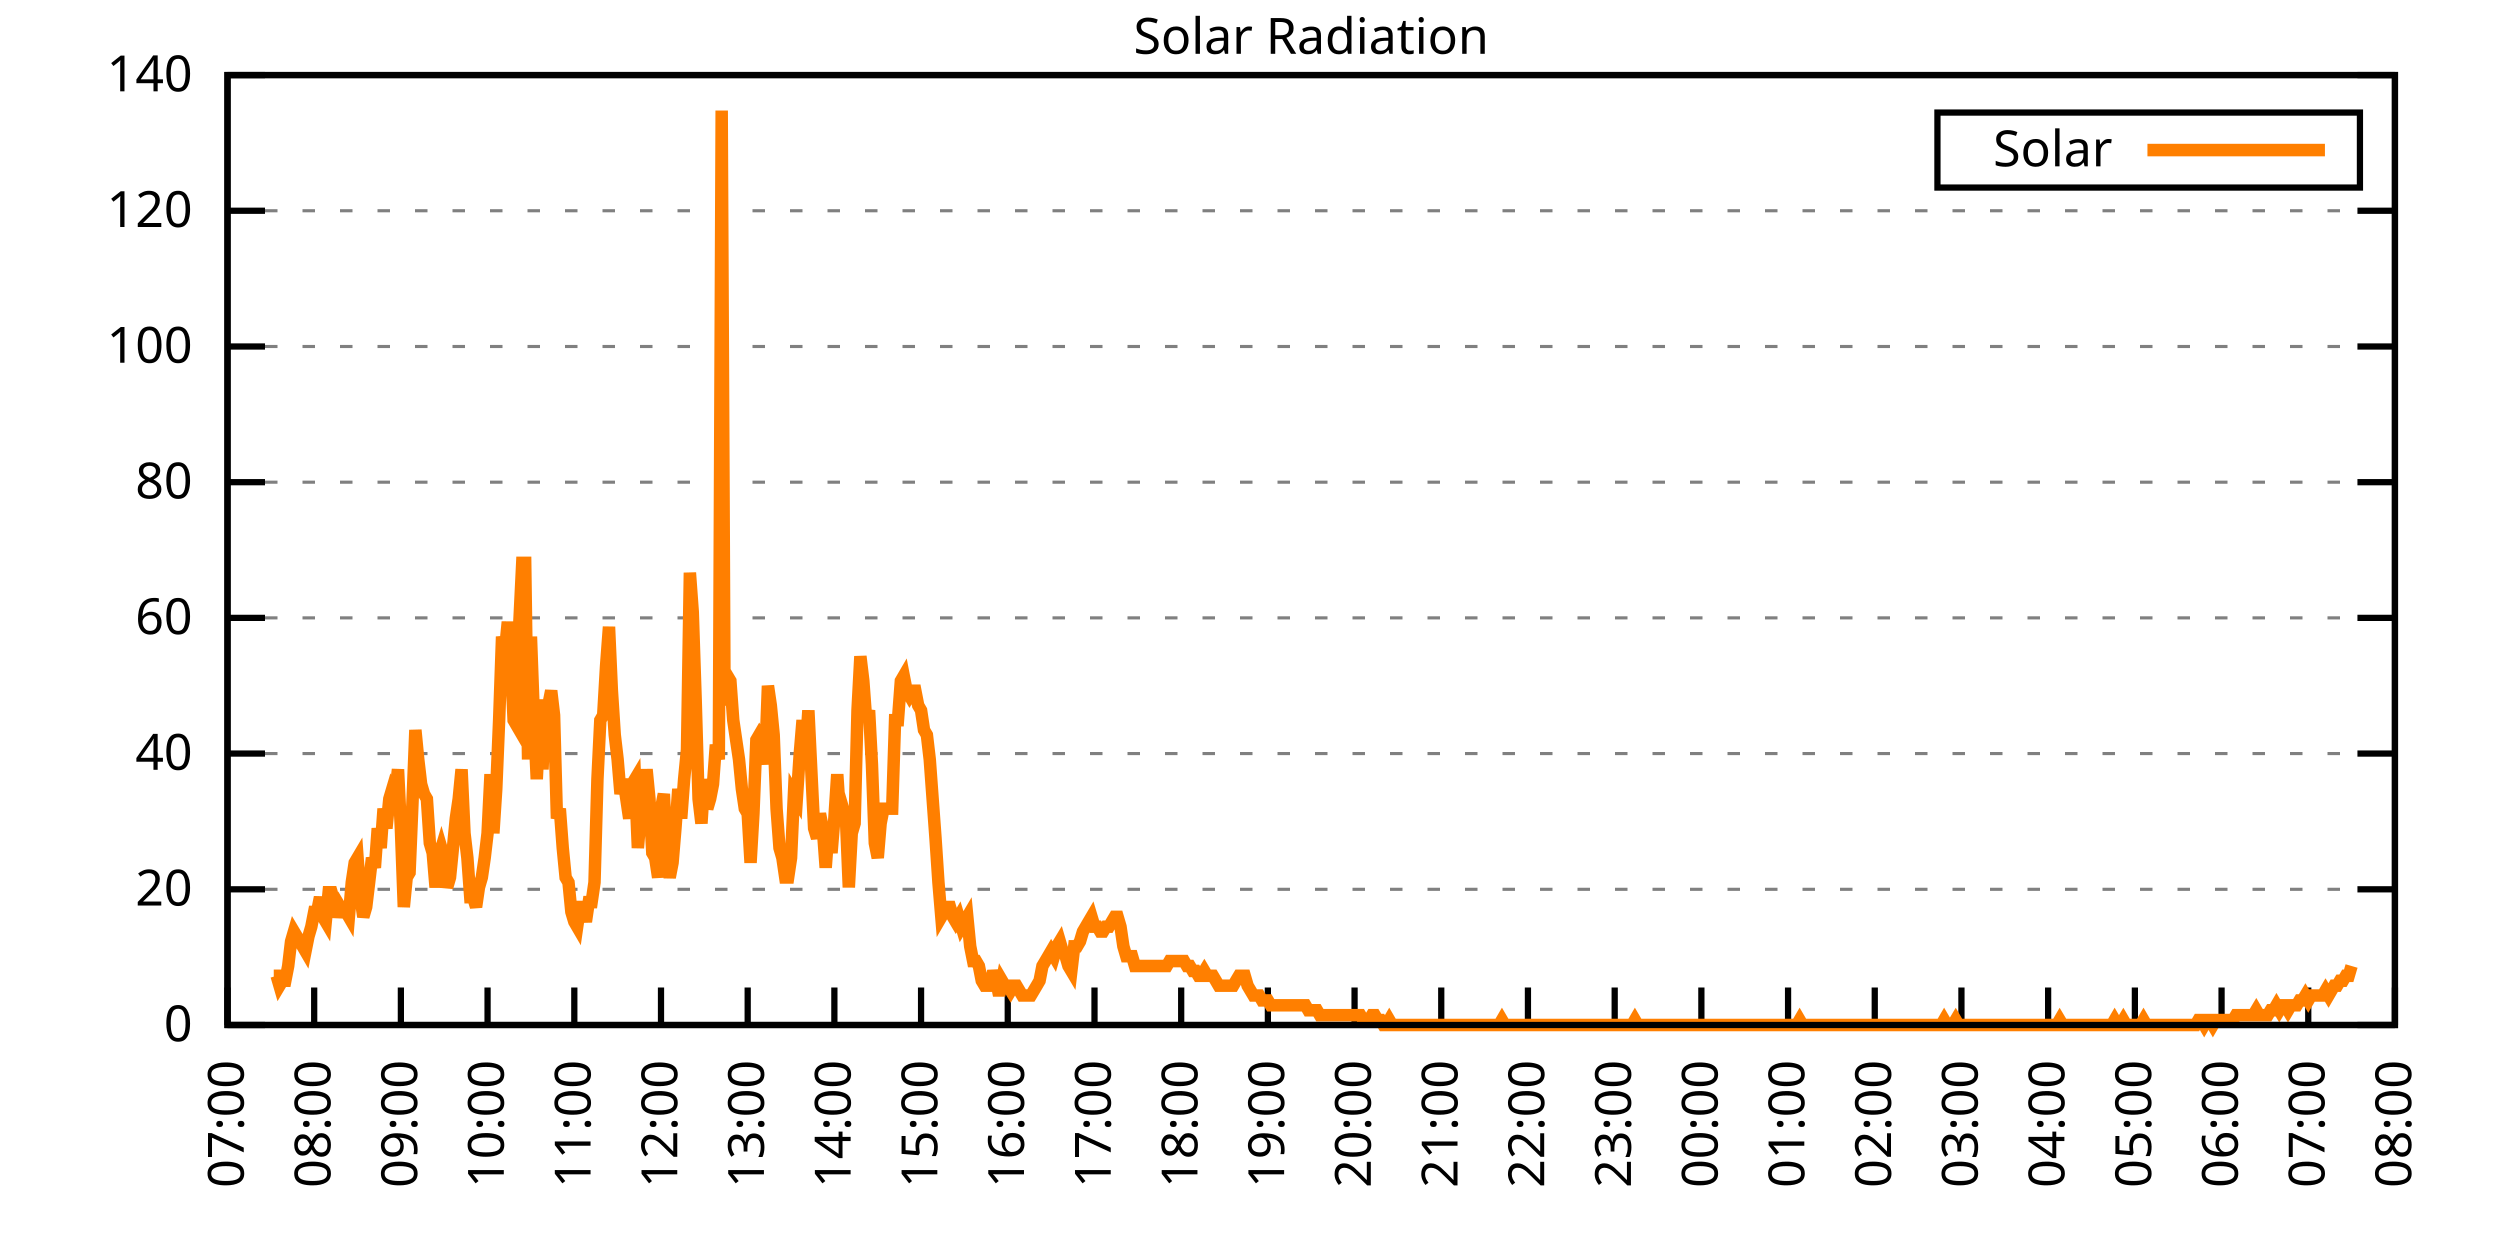
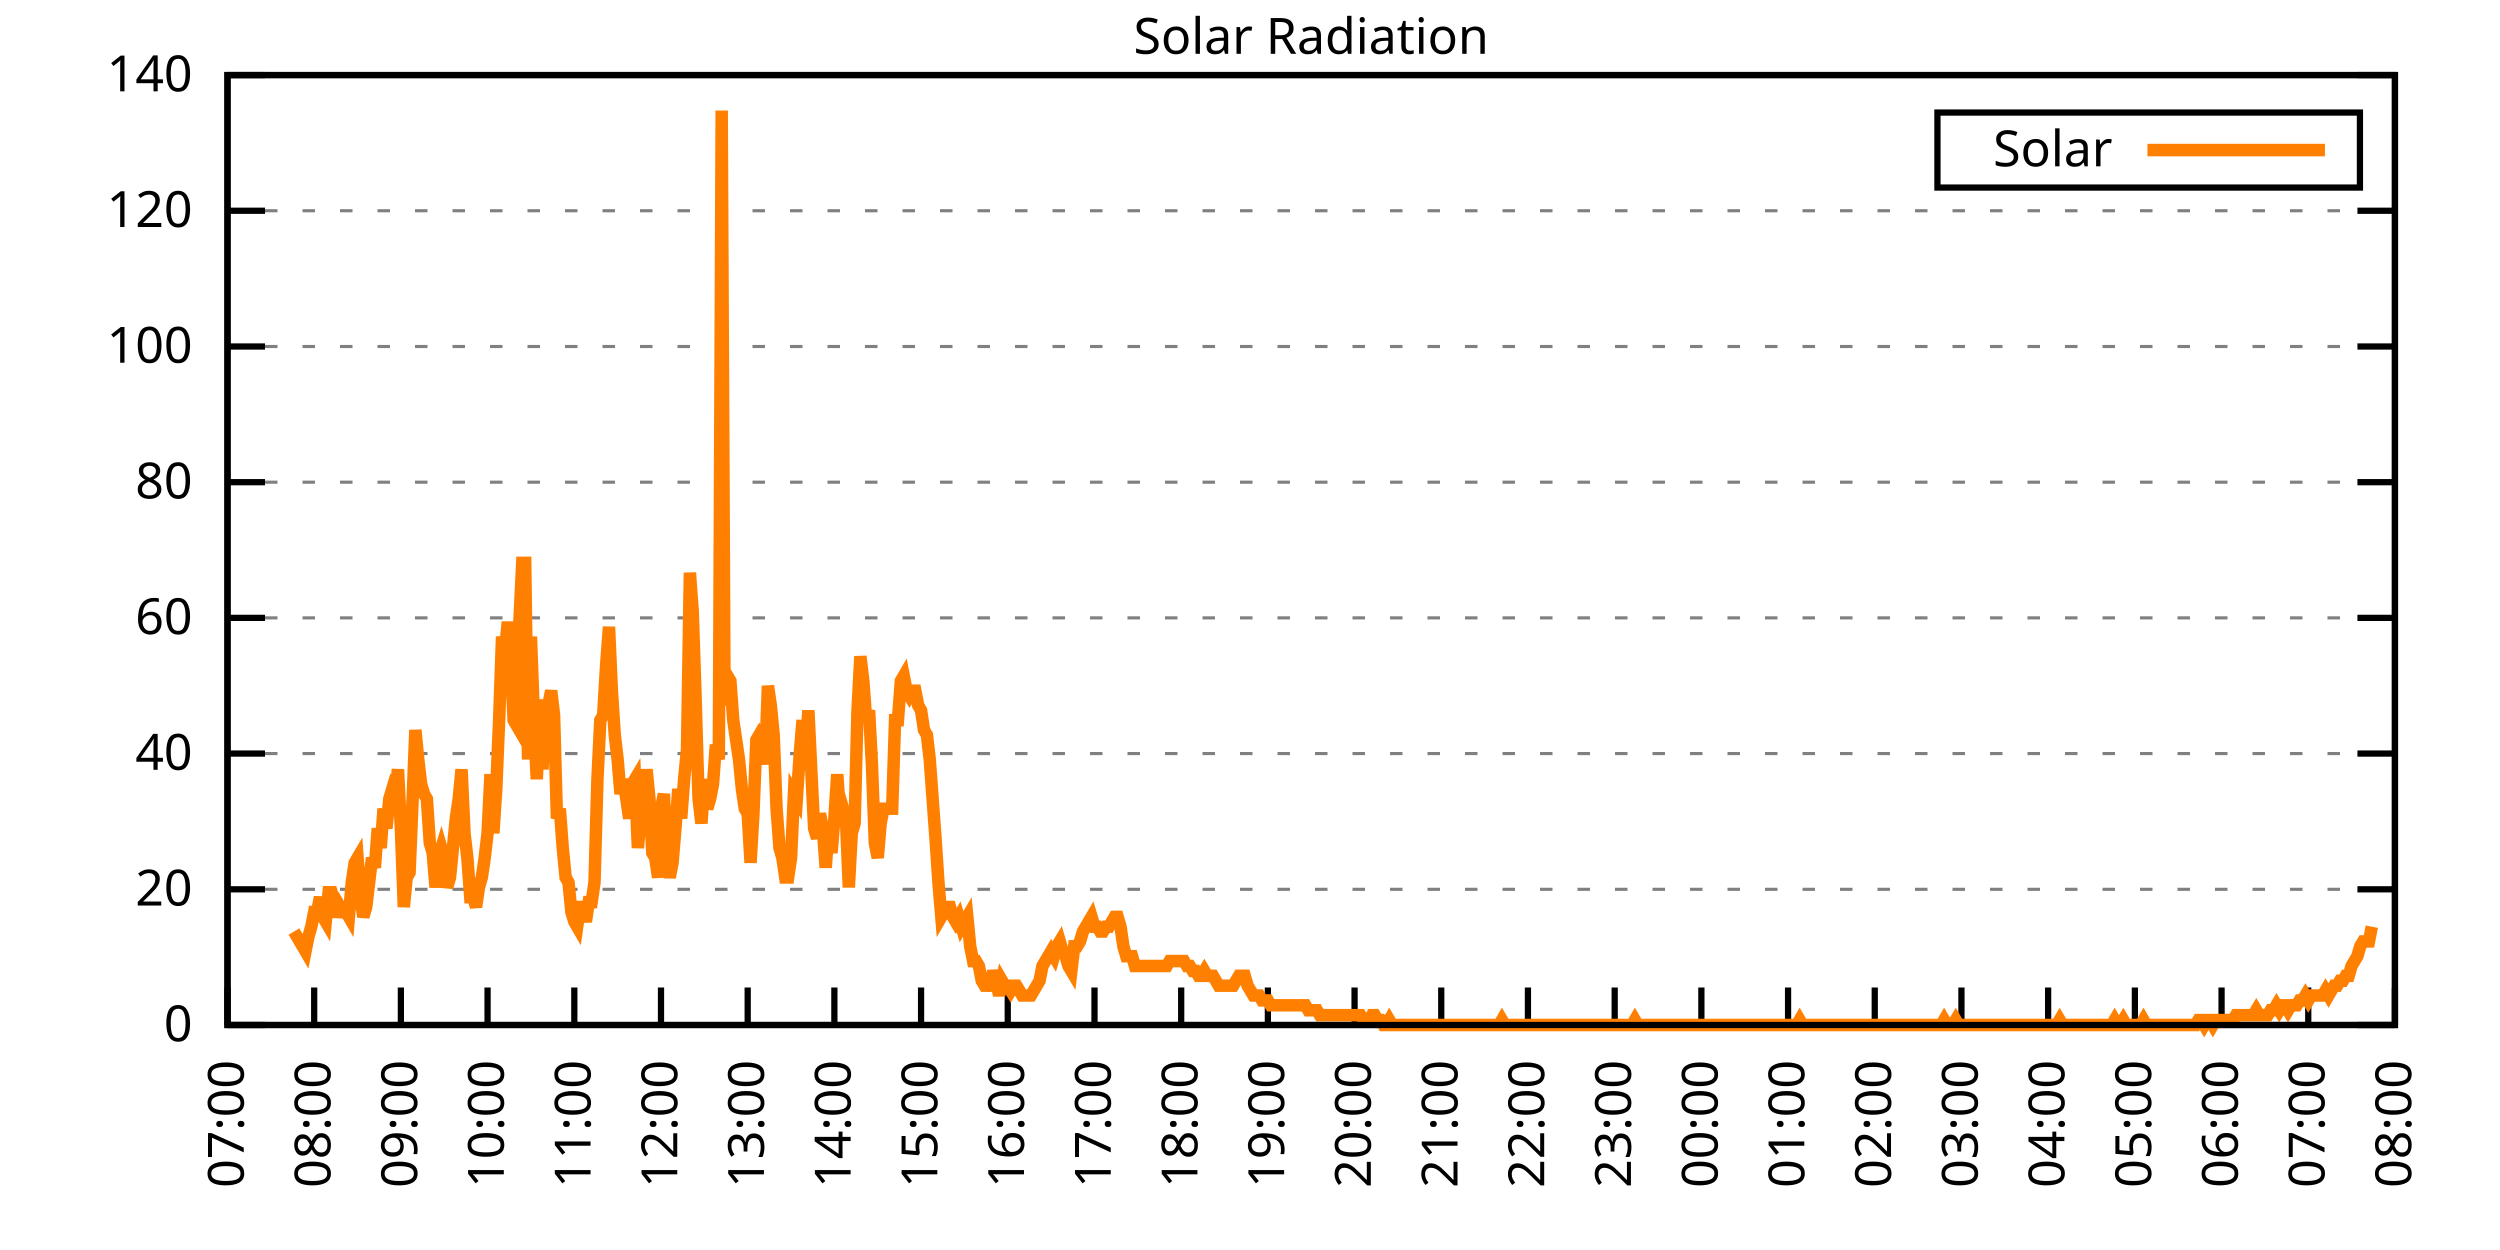
<svg xmlns="http://www.w3.org/2000/svg" xmlns:xlink="http://www.w3.org/1999/xlink" width="400" height="200" viewBox="0 0 400 200">
  <g id="gnuplot_canvas">
    <rect x="0" y="0" width="400" height="200" fill="none" />
    <defs>
      <circle id="gpDot" r="0.5" stroke-width="0.5" stroke="currentColor" />
      <path id="gpPt0" stroke-width="0.333" stroke="currentColor" d="M-1,0 h2 M0,-1 v2" />
      <path id="gpPt1" stroke-width="0.333" stroke="currentColor" d="M-1,-1 L1,1 M1,-1 L-1,1" />
      <path id="gpPt2" stroke-width="0.333" stroke="currentColor" d="M-1,0 L1,0 M0,-1 L0,1 M-1,-1 L1,1 M-1,1 L1,-1" />
      <rect id="gpPt3" stroke-width="0.333" stroke="currentColor" x="-1" y="-1" width="2" height="2" />
      <rect id="gpPt4" stroke-width="0.333" stroke="currentColor" fill="currentColor" x="-1" y="-1" width="2" height="2" />
      <circle id="gpPt5" stroke-width="0.333" stroke="currentColor" cx="0" cy="0" r="1" />
      <use xlink:href="#gpPt5" id="gpPt6" fill="currentColor" stroke="none" />
      <path id="gpPt7" stroke-width="0.333" stroke="currentColor" d="M0,-1.33 L-1.33,0.67 L1.33,0.67 z" />
      <use xlink:href="#gpPt7" id="gpPt8" fill="currentColor" stroke="none" />
      <use xlink:href="#gpPt7" id="gpPt9" stroke="currentColor" transform="rotate(180)" />
      <use xlink:href="#gpPt9" id="gpPt10" fill="currentColor" stroke="none" />
      <use xlink:href="#gpPt3" id="gpPt11" stroke="currentColor" transform="rotate(45)" />
      <use xlink:href="#gpPt11" id="gpPt12" fill="currentColor" stroke="none" />
      <path id="gpPt13" stroke-width="0.333" stroke="currentColor" d="M0,1.330 L1.265,0.411 L0.782,-1.067 L-0.782,-1.076 L-1.265,0.411 z" />
      <use xlink:href="#gpPt13" id="gpPt14" fill="currentColor" stroke="none" />
      <filter id="textbox" filterUnits="objectBoundingBox" x="0" y="0" height="1" width="1">
        <feFlood flood-color="white" flood-opacity="1" result="bgnd" />
        <feComposite in="SourceGraphic" in2="bgnd" operator="atop" />
      </filter>
      <filter id="greybox" filterUnits="objectBoundingBox" x="0" y="0" height="1" width="1">
        <feFlood flood-color="lightgrey" flood-opacity="1" result="grey" />
        <feComposite in="SourceGraphic" in2="grey" operator="atop" />
      </filter>
    </defs>
    <g fill="none" color="white" stroke="currentColor" stroke-width="1.00" stroke-linecap="butt" stroke-linejoin="miter">
</g>
    <g fill="none" color="black" stroke="currentColor" stroke-width="1.00" stroke-linecap="butt" stroke-linejoin="miter">
      <g stroke="none" shape-rendering="crispEdges">
        <polygon fill="rgb(255, 255, 255)" points="36.40,164.00 383.18,164.00 383.18,12.02 36.40,12.02 " />
      </g>
    </g>
    <g fill="none" color="black" stroke="currentColor" stroke-width="1.00" stroke-linecap="butt" stroke-linejoin="miter">
</g>
    <g fill="none" color="black" stroke="black" stroke-width="0.50" stroke-linecap="butt" stroke-linejoin="miter">
</g>
    <g fill="none" color="gray" stroke="currentColor" stroke-width="0.50" stroke-linecap="butt" stroke-linejoin="miter">
      <path stroke="gray" stroke-dasharray="2,4" class="gridline" d="M36.40,164.00 L383.19,164.00  " />
    </g>
    <g fill="none" color="gray" stroke="gray" stroke-width="1.00" stroke-linecap="butt" stroke-linejoin="miter">
</g>
    <g fill="none" color="black" stroke="currentColor" stroke-width="1.00" stroke-linecap="butt" stroke-linejoin="miter">
      <path stroke="black" d="M36.40,164.00 L42.40,164.00 M383.19,164.00 L377.19,164.00  " />
      <g transform="translate(30.80,166.60)" stroke="none" fill="black" font-family="Sans" font-size="8.00" text-anchor="end">
        <text>
          <tspan font-family="Sans"> 0</tspan>
        </text>
      </g>
    </g>
    <g fill="none" color="black" stroke="currentColor" stroke-width="1.00" stroke-linecap="butt" stroke-linejoin="miter">
</g>
    <g fill="none" color="black" stroke="black" stroke-width="0.50" stroke-linecap="butt" stroke-linejoin="miter">
</g>
    <g fill="none" color="gray" stroke="currentColor" stroke-width="0.50" stroke-linecap="butt" stroke-linejoin="miter">
      <path stroke="gray" stroke-dasharray="2,4" class="gridline" d="M36.40,142.29 L383.19,142.29  " />
    </g>
    <g fill="none" color="gray" stroke="gray" stroke-width="1.00" stroke-linecap="butt" stroke-linejoin="miter">
</g>
    <g fill="none" color="black" stroke="currentColor" stroke-width="1.00" stroke-linecap="butt" stroke-linejoin="miter">
      <path stroke="black" d="M36.40,142.29 L42.40,142.29 M383.19,142.29 L377.19,142.29  " />
      <g transform="translate(30.80,144.89)" stroke="none" fill="black" font-family="Sans" font-size="8.00" text-anchor="end">
        <text>
          <tspan font-family="Sans"> 20</tspan>
        </text>
      </g>
    </g>
    <g fill="none" color="black" stroke="currentColor" stroke-width="1.00" stroke-linecap="butt" stroke-linejoin="miter">
</g>
    <g fill="none" color="black" stroke="black" stroke-width="0.50" stroke-linecap="butt" stroke-linejoin="miter">
</g>
    <g fill="none" color="gray" stroke="currentColor" stroke-width="0.50" stroke-linecap="butt" stroke-linejoin="miter">
      <path stroke="gray" stroke-dasharray="2,4" class="gridline" d="M36.40,120.57 L383.19,120.57  " />
    </g>
    <g fill="none" color="gray" stroke="gray" stroke-width="1.00" stroke-linecap="butt" stroke-linejoin="miter">
</g>
    <g fill="none" color="black" stroke="currentColor" stroke-width="1.00" stroke-linecap="butt" stroke-linejoin="miter">
      <path stroke="black" d="M36.40,120.57 L42.40,120.57 M383.19,120.57 L377.19,120.57  " />
      <g transform="translate(30.80,123.17)" stroke="none" fill="black" font-family="Sans" font-size="8.00" text-anchor="end">
        <text>
          <tspan font-family="Sans"> 40</tspan>
        </text>
      </g>
    </g>
    <g fill="none" color="black" stroke="currentColor" stroke-width="1.00" stroke-linecap="butt" stroke-linejoin="miter">
</g>
    <g fill="none" color="black" stroke="black" stroke-width="0.50" stroke-linecap="butt" stroke-linejoin="miter">
</g>
    <g fill="none" color="gray" stroke="currentColor" stroke-width="0.50" stroke-linecap="butt" stroke-linejoin="miter">
      <path stroke="gray" stroke-dasharray="2,4" class="gridline" d="M36.40,98.86 L383.19,98.86  " />
    </g>
    <g fill="none" color="gray" stroke="gray" stroke-width="1.00" stroke-linecap="butt" stroke-linejoin="miter">
</g>
    <g fill="none" color="black" stroke="currentColor" stroke-width="1.00" stroke-linecap="butt" stroke-linejoin="miter">
      <path stroke="black" d="M36.40,98.86 L42.40,98.86 M383.19,98.86 L377.19,98.86  " />
      <g transform="translate(30.80,101.46)" stroke="none" fill="black" font-family="Sans" font-size="8.00" text-anchor="end">
        <text>
          <tspan font-family="Sans"> 60</tspan>
        </text>
      </g>
    </g>
    <g fill="none" color="black" stroke="currentColor" stroke-width="1.00" stroke-linecap="butt" stroke-linejoin="miter">
</g>
    <g fill="none" color="black" stroke="black" stroke-width="0.50" stroke-linecap="butt" stroke-linejoin="miter">
</g>
    <g fill="none" color="gray" stroke="currentColor" stroke-width="0.50" stroke-linecap="butt" stroke-linejoin="miter">
      <path stroke="gray" stroke-dasharray="2,4" class="gridline" d="M36.40,77.15 L383.19,77.15  " />
    </g>
    <g fill="none" color="gray" stroke="gray" stroke-width="1.00" stroke-linecap="butt" stroke-linejoin="miter">
</g>
    <g fill="none" color="black" stroke="currentColor" stroke-width="1.00" stroke-linecap="butt" stroke-linejoin="miter">
      <path stroke="black" d="M36.40,77.15 L42.40,77.15 M383.19,77.15 L377.19,77.15  " />
      <g transform="translate(30.80,79.75)" stroke="none" fill="black" font-family="Sans" font-size="8.00" text-anchor="end">
        <text>
          <tspan font-family="Sans"> 80</tspan>
        </text>
      </g>
    </g>
    <g fill="none" color="black" stroke="currentColor" stroke-width="1.00" stroke-linecap="butt" stroke-linejoin="miter">
</g>
    <g fill="none" color="black" stroke="black" stroke-width="0.50" stroke-linecap="butt" stroke-linejoin="miter">
</g>
    <g fill="none" color="gray" stroke="currentColor" stroke-width="0.50" stroke-linecap="butt" stroke-linejoin="miter">
      <path stroke="gray" stroke-dasharray="2,4" class="gridline" d="M36.40,55.44 L383.19,55.44  " />
    </g>
    <g fill="none" color="gray" stroke="gray" stroke-width="1.00" stroke-linecap="butt" stroke-linejoin="miter">
</g>
    <g fill="none" color="black" stroke="currentColor" stroke-width="1.00" stroke-linecap="butt" stroke-linejoin="miter">
      <path stroke="black" d="M36.40,55.44 L42.40,55.44 M383.19,55.44 L377.19,55.44  " />
      <g transform="translate(30.80,58.04)" stroke="none" fill="black" font-family="Sans" font-size="8.00" text-anchor="end">
        <text>
          <tspan font-family="Sans"> 100</tspan>
        </text>
      </g>
    </g>
    <g fill="none" color="black" stroke="currentColor" stroke-width="1.00" stroke-linecap="butt" stroke-linejoin="miter">
</g>
    <g fill="none" color="black" stroke="black" stroke-width="0.50" stroke-linecap="butt" stroke-linejoin="miter">
</g>
    <g fill="none" color="gray" stroke="currentColor" stroke-width="0.50" stroke-linecap="butt" stroke-linejoin="miter">
      <path stroke="gray" stroke-dasharray="2,4" class="gridline" d="M36.40,33.72 L383.19,33.72  " />
    </g>
    <g fill="none" color="gray" stroke="gray" stroke-width="1.00" stroke-linecap="butt" stroke-linejoin="miter">
</g>
    <g fill="none" color="black" stroke="currentColor" stroke-width="1.00" stroke-linecap="butt" stroke-linejoin="miter">
      <path stroke="black" d="M36.40,33.72 L42.40,33.72 M383.19,33.72 L377.19,33.72  " />
      <g transform="translate(30.80,36.32)" stroke="none" fill="black" font-family="Sans" font-size="8.00" text-anchor="end">
        <text>
          <tspan font-family="Sans"> 120</tspan>
        </text>
      </g>
    </g>
    <g fill="none" color="black" stroke="currentColor" stroke-width="1.00" stroke-linecap="butt" stroke-linejoin="miter">
</g>
    <g fill="none" color="black" stroke="black" stroke-width="0.50" stroke-linecap="butt" stroke-linejoin="miter">
</g>
    <g fill="none" color="gray" stroke="currentColor" stroke-width="0.50" stroke-linecap="butt" stroke-linejoin="miter">
      <path stroke="gray" stroke-dasharray="2,4" class="gridline" d="M36.40,12.01 L383.19,12.01  " />
    </g>
    <g fill="none" color="gray" stroke="gray" stroke-width="1.00" stroke-linecap="butt" stroke-linejoin="miter">
</g>
    <g fill="none" color="black" stroke="currentColor" stroke-width="1.00" stroke-linecap="butt" stroke-linejoin="miter">
      <path stroke="black" d="M36.40,12.01 L42.40,12.01 M383.19,12.01 L377.19,12.01  " />
      <g transform="translate(30.80,14.61)" stroke="none" fill="black" font-family="Sans" font-size="8.00" text-anchor="end">
        <text>
          <tspan font-family="Sans"> 140</tspan>
        </text>
      </g>
    </g>
    <g fill="none" color="black" stroke="currentColor" stroke-width="1.00" stroke-linecap="butt" stroke-linejoin="miter">
      <path stroke="black" d="M36.40,164.00 L36.40,158.00  " />
      <g transform="translate(39.00,169.60) rotate(270.00)" stroke="none" fill="black" font-family="Sans" font-size="8.00" text-anchor="end">
        <text>
          <tspan font-family="Sans">07:00</tspan>
        </text>
      </g>
    </g>
    <g fill="none" color="black" stroke="currentColor" stroke-width="1.00" stroke-linecap="butt" stroke-linejoin="miter">
      <path stroke="black" d="M50.27,164.00 L50.27,158.00  " />
      <g transform="translate(52.87,169.60) rotate(270.00)" stroke="none" fill="black" font-family="Sans" font-size="8.00" text-anchor="end">
        <text>
          <tspan font-family="Sans">08:00</tspan>
        </text>
      </g>
    </g>
    <g fill="none" color="black" stroke="currentColor" stroke-width="1.00" stroke-linecap="butt" stroke-linejoin="miter">
      <path stroke="black" d="M64.14,164.00 L64.14,158.00  " />
      <g transform="translate(66.74,169.60) rotate(270.00)" stroke="none" fill="black" font-family="Sans" font-size="8.00" text-anchor="end">
        <text>
          <tspan font-family="Sans">09:00</tspan>
        </text>
      </g>
    </g>
    <g fill="none" color="black" stroke="currentColor" stroke-width="1.00" stroke-linecap="butt" stroke-linejoin="miter">
      <path stroke="black" d="M78.01,164.00 L78.01,158.00  " />
      <g transform="translate(80.61,169.60) rotate(270.00)" stroke="none" fill="black" font-family="Sans" font-size="8.00" text-anchor="end">
        <text>
          <tspan font-family="Sans">10:00</tspan>
        </text>
      </g>
    </g>
    <g fill="none" color="black" stroke="currentColor" stroke-width="1.00" stroke-linecap="butt" stroke-linejoin="miter">
      <path stroke="black" d="M91.89,164.00 L91.89,158.00  " />
      <g transform="translate(94.49,169.60) rotate(270.00)" stroke="none" fill="black" font-family="Sans" font-size="8.00" text-anchor="end">
        <text>
          <tspan font-family="Sans">11:00</tspan>
        </text>
      </g>
    </g>
    <g fill="none" color="black" stroke="currentColor" stroke-width="1.00" stroke-linecap="butt" stroke-linejoin="miter">
      <path stroke="black" d="M105.76,164.00 L105.76,158.00  " />
      <g transform="translate(108.36,169.60) rotate(270.00)" stroke="none" fill="black" font-family="Sans" font-size="8.00" text-anchor="end">
        <text>
          <tspan font-family="Sans">12:00</tspan>
        </text>
      </g>
    </g>
    <g fill="none" color="black" stroke="currentColor" stroke-width="1.00" stroke-linecap="butt" stroke-linejoin="miter">
      <path stroke="black" d="M119.63,164.00 L119.63,158.00  " />
      <g transform="translate(122.23,169.60) rotate(270.00)" stroke="none" fill="black" font-family="Sans" font-size="8.00" text-anchor="end">
        <text>
          <tspan font-family="Sans">13:00</tspan>
        </text>
      </g>
    </g>
    <g fill="none" color="black" stroke="currentColor" stroke-width="1.00" stroke-linecap="butt" stroke-linejoin="miter">
      <path stroke="black" d="M133.50,164.00 L133.50,158.00  " />
      <g transform="translate(136.10,169.60) rotate(270.00)" stroke="none" fill="black" font-family="Sans" font-size="8.00" text-anchor="end">
        <text>
          <tspan font-family="Sans">14:00</tspan>
        </text>
      </g>
    </g>
    <g fill="none" color="black" stroke="currentColor" stroke-width="1.00" stroke-linecap="butt" stroke-linejoin="miter">
      <path stroke="black" d="M147.37,164.00 L147.37,158.00  " />
      <g transform="translate(149.97,169.60) rotate(270.00)" stroke="none" fill="black" font-family="Sans" font-size="8.00" text-anchor="end">
        <text>
          <tspan font-family="Sans">15:00</tspan>
        </text>
      </g>
    </g>
    <g fill="none" color="black" stroke="currentColor" stroke-width="1.00" stroke-linecap="butt" stroke-linejoin="miter">
      <path stroke="black" d="M161.24,164.00 L161.24,158.00  " />
      <g transform="translate(163.84,169.60) rotate(270.00)" stroke="none" fill="black" font-family="Sans" font-size="8.00" text-anchor="end">
        <text>
          <tspan font-family="Sans">16:00</tspan>
        </text>
      </g>
    </g>
    <g fill="none" color="black" stroke="currentColor" stroke-width="1.00" stroke-linecap="butt" stroke-linejoin="miter">
      <path stroke="black" d="M175.12,164.00 L175.12,158.00  " />
      <g transform="translate(177.72,169.60) rotate(270.00)" stroke="none" fill="black" font-family="Sans" font-size="8.00" text-anchor="end">
        <text>
          <tspan font-family="Sans">17:00</tspan>
        </text>
      </g>
    </g>
    <g fill="none" color="black" stroke="currentColor" stroke-width="1.00" stroke-linecap="butt" stroke-linejoin="miter">
      <path stroke="black" d="M188.99,164.00 L188.99,158.00  " />
      <g transform="translate(191.59,169.60) rotate(270.00)" stroke="none" fill="black" font-family="Sans" font-size="8.00" text-anchor="end">
        <text>
          <tspan font-family="Sans">18:00</tspan>
        </text>
      </g>
    </g>
    <g fill="none" color="black" stroke="currentColor" stroke-width="1.00" stroke-linecap="butt" stroke-linejoin="miter">
      <path stroke="black" d="M202.86,164.00 L202.86,158.00  " />
      <g transform="translate(205.46,169.60) rotate(270.00)" stroke="none" fill="black" font-family="Sans" font-size="8.00" text-anchor="end">
        <text>
          <tspan font-family="Sans">19:00</tspan>
        </text>
      </g>
    </g>
    <g fill="none" color="black" stroke="currentColor" stroke-width="1.00" stroke-linecap="butt" stroke-linejoin="miter">
      <path stroke="black" d="M216.73,164.00 L216.73,158.00  " />
      <g transform="translate(219.33,169.60) rotate(270.00)" stroke="none" fill="black" font-family="Sans" font-size="8.00" text-anchor="end">
        <text>
          <tspan font-family="Sans">20:00</tspan>
        </text>
      </g>
    </g>
    <g fill="none" color="black" stroke="currentColor" stroke-width="1.00" stroke-linecap="butt" stroke-linejoin="miter">
      <path stroke="black" d="M230.60,164.00 L230.60,158.00  " />
      <g transform="translate(233.20,169.60) rotate(270.00)" stroke="none" fill="black" font-family="Sans" font-size="8.00" text-anchor="end">
        <text>
          <tspan font-family="Sans">21:00</tspan>
        </text>
      </g>
    </g>
    <g fill="none" color="black" stroke="currentColor" stroke-width="1.00" stroke-linecap="butt" stroke-linejoin="miter">
      <path stroke="black" d="M244.47,164.00 L244.47,158.00  " />
      <g transform="translate(247.07,169.60) rotate(270.00)" stroke="none" fill="black" font-family="Sans" font-size="8.00" text-anchor="end">
        <text>
          <tspan font-family="Sans">22:00</tspan>
        </text>
      </g>
    </g>
    <g fill="none" color="black" stroke="currentColor" stroke-width="1.00" stroke-linecap="butt" stroke-linejoin="miter">
      <path stroke="black" d="M258.35,164.00 L258.35,158.00  " />
      <g transform="translate(260.95,169.60) rotate(270.00)" stroke="none" fill="black" font-family="Sans" font-size="8.00" text-anchor="end">
        <text>
          <tspan font-family="Sans">23:00</tspan>
        </text>
      </g>
    </g>
    <g fill="none" color="black" stroke="currentColor" stroke-width="1.00" stroke-linecap="butt" stroke-linejoin="miter">
      <path stroke="black" d="M272.22,164.00 L272.22,158.00  " />
      <g transform="translate(274.82,169.60) rotate(270.00)" stroke="none" fill="black" font-family="Sans" font-size="8.00" text-anchor="end">
        <text>
          <tspan font-family="Sans">00:00</tspan>
        </text>
      </g>
    </g>
    <g fill="none" color="black" stroke="currentColor" stroke-width="1.00" stroke-linecap="butt" stroke-linejoin="miter">
      <path stroke="black" d="M286.09,164.00 L286.09,158.00  " />
      <g transform="translate(288.69,169.60) rotate(270.00)" stroke="none" fill="black" font-family="Sans" font-size="8.00" text-anchor="end">
        <text>
          <tspan font-family="Sans">01:00</tspan>
        </text>
      </g>
    </g>
    <g fill="none" color="black" stroke="currentColor" stroke-width="1.00" stroke-linecap="butt" stroke-linejoin="miter">
      <path stroke="black" d="M299.96,164.00 L299.96,158.00  " />
      <g transform="translate(302.56,169.60) rotate(270.00)" stroke="none" fill="black" font-family="Sans" font-size="8.00" text-anchor="end">
        <text>
          <tspan font-family="Sans">02:00</tspan>
        </text>
      </g>
    </g>
    <g fill="none" color="black" stroke="currentColor" stroke-width="1.00" stroke-linecap="butt" stroke-linejoin="miter">
      <path stroke="black" d="M313.83,164.00 L313.83,158.00  " />
      <g transform="translate(316.43,169.60) rotate(270.00)" stroke="none" fill="black" font-family="Sans" font-size="8.00" text-anchor="end">
        <text>
          <tspan font-family="Sans">03:00</tspan>
        </text>
      </g>
    </g>
    <g fill="none" color="black" stroke="currentColor" stroke-width="1.00" stroke-linecap="butt" stroke-linejoin="miter">
      <path stroke="black" d="M327.70,164.00 L327.70,158.00  " />
      <g transform="translate(330.30,169.60) rotate(270.00)" stroke="none" fill="black" font-family="Sans" font-size="8.00" text-anchor="end">
        <text>
          <tspan font-family="Sans">04:00</tspan>
        </text>
      </g>
    </g>
    <g fill="none" color="black" stroke="currentColor" stroke-width="1.00" stroke-linecap="butt" stroke-linejoin="miter">
      <path stroke="black" d="M341.58,164.00 L341.58,158.00  " />
      <g transform="translate(344.18,169.60) rotate(270.00)" stroke="none" fill="black" font-family="Sans" font-size="8.00" text-anchor="end">
        <text>
          <tspan font-family="Sans">05:00</tspan>
        </text>
      </g>
    </g>
    <g fill="none" color="black" stroke="currentColor" stroke-width="1.00" stroke-linecap="butt" stroke-linejoin="miter">
      <path stroke="black" d="M355.45,164.00 L355.45,158.00  " />
      <g transform="translate(358.05,169.60) rotate(270.00)" stroke="none" fill="black" font-family="Sans" font-size="8.00" text-anchor="end">
        <text>
          <tspan font-family="Sans">06:00</tspan>
        </text>
      </g>
    </g>
    <g fill="none" color="black" stroke="currentColor" stroke-width="1.00" stroke-linecap="butt" stroke-linejoin="miter">
      <path stroke="black" d="M369.32,164.00 L369.32,158.00  " />
      <g transform="translate(371.92,169.60) rotate(270.00)" stroke="none" fill="black" font-family="Sans" font-size="8.00" text-anchor="end">
        <text>
          <tspan font-family="Sans">07:00</tspan>
        </text>
      </g>
    </g>
    <g fill="none" color="black" stroke="currentColor" stroke-width="1.00" stroke-linecap="butt" stroke-linejoin="miter">
      <path stroke="black" d="M383.19,164.00 L383.19,158.00  " />
      <g transform="translate(385.79,169.60) rotate(270.00)" stroke="none" fill="black" font-family="Sans" font-size="8.00" text-anchor="end">
        <text>
          <tspan font-family="Sans">08:00</tspan>
        </text>
      </g>
    </g>
    <g fill="none" color="black" stroke="currentColor" stroke-width="1.00" stroke-linecap="butt" stroke-linejoin="miter">
</g>
    <g fill="none" color="black" stroke="currentColor" stroke-width="1.00" stroke-linecap="butt" stroke-linejoin="miter">
      <path stroke="black" d="M36.40,12.01 L36.40,164.00 L383.19,164.00 L383.19,12.01 L36.40,12.01 Z  " />
    </g>
    <g fill="none" color="black" stroke="currentColor" stroke-width="1.00" stroke-linecap="butt" stroke-linejoin="miter">
</g>
    <g fill="none" color="black" stroke="currentColor" stroke-width="1.00" stroke-linecap="butt" stroke-linejoin="miter">
      <path stroke="black" d="M309.99,30.01 L309.99,18.01 L377.59,18.01 L377.59,30.01 L309.99,30.01 Z  " />
    </g>
    <g id="Solar_Radiation_plot_1">
      <g fill="none" color="white" stroke="black" stroke-width="2.00" stroke-linecap="butt" stroke-linejoin="miter">
</g>
      <g fill="none" color="black" stroke="currentColor" stroke-width="2.00" stroke-linecap="butt" stroke-linejoin="miter">
        <g transform="translate(337.99,26.61)" stroke="none" fill="black" font-family="Sans" font-size="8.00" text-anchor="end">
          <text>
            <tspan font-family="Sans">Solar</tspan>
          </text>
        </g>
      </g>
      <g fill="none" color="black" stroke="currentColor" stroke-width="2.00" stroke-linecap="butt" stroke-linejoin="miter">
-         <path stroke="rgb(255, 127,   0)" d="M343.59,24.01 L371.99,24.01 M43.80,156.13 L44.26,156.13 L44.72,157.71 L45.19,156.92 L45.65,156.92 L46.11,154.56   L46.57,150.63 L47.03,149.05 L47.50,149.84 L47.96,150.63 L48.42,151.41 L48.88,152.20 L49.35,149.84 L49.81,148.27   L50.27,145.91 L50.73,145.91 L51.20,143.55 L51.66,146.70 L52.12,147.48 L52.58,142.76 L53.05,142.76 L53.51,144.34   L53.97,146.70 L54.43,145.12 L54.90,145.91 L55.36,145.91 L55.82,146.70 L56.28,141.19 L56.75,138.04 L57.21,137.26   L57.67,143.55 L58.13,146.70 L58.59,145.12 L59.06,141.19 L59.52,137.26 L59.98,138.83 L60.44,132.54 L60.91,135.68   L61.37,129.39 L61.83,132.54 L62.29,127.82 L62.76,126.24 L63.22,127.03 L63.68,123.10 L64.14,132.54 L64.61,145.12   L65.07,140.40 L65.53,139.62 L65.99,128.60 L66.46,116.80 L66.92,121.52 L67.38,125.46 L67.84,127.03 L68.30,127.82   L68.77,134.90 L69.23,136.47 L69.69,141.98 L70.15,137.26 L70.62,135.68 L71.08,137.26 L71.54,141.98 L72.00,140.40   L72.47,135.68 L72.93,130.96 L73.39,127.82 L73.85,123.10 L74.32,133.32 L74.78,137.26 L75.24,143.55 L75.70,143.55   L76.17,145.12 L76.63,141.98 L77.09,140.40 L77.55,137.26 L78.01,133.32 L78.48,123.88 L78.94,133.32 L79.40,126.24   L79.86,115.23 L80.33,101.86 L80.79,104.22 L81.25,99.50 L81.71,105.01 L82.18,115.23 L82.64,116.02 L83.10,99.50   L83.56,90.06 L84.03,90.06 L84.49,121.52 L84.95,101.86 L85.41,114.44 L85.88,124.67 L86.34,115.23 L86.80,123.10   L87.26,112.87 L87.72,112.87 L88.19,110.51 L88.65,114.44 L89.11,130.96 L89.57,129.39 L90.04,135.68 L90.50,140.40   L90.96,141.19 L91.42,145.91 L91.89,147.48 L92.35,148.27 L92.81,145.12 L93.27,145.12 L93.74,147.48 L94.20,144.34   L94.66,144.34 L95.12,141.19 L95.59,124.67 L96.05,115.23 L96.51,114.44 L96.97,106.58 L97.44,100.29 L97.90,110.51   L98.36,117.59 L98.82,121.52 L99.28,127.03 L99.75,124.67 L100.21,127.82 L100.67,130.96 L101.13,125.46 L101.60,124.67   L102.06,135.68 L102.52,130.18 L102.98,129.39 L103.45,123.10 L103.91,127.82 L104.37,136.47 L104.83,137.26 L105.30,140.40   L105.76,129.39 L106.22,127.03 L106.68,137.26 L107.15,140.40 L107.61,138.04 L108.07,132.54 L108.53,126.24 L108.99,130.96   L109.46,124.67 L109.92,119.95 L110.38,91.63 L110.84,97.93 L111.31,112.09 L111.77,127.82 L112.23,131.75 L112.69,124.67   L113.16,129.39 L113.62,127.82 L114.08,125.46 L114.54,119.16 L115.01,121.52 L115.47,17.69 L115.93,112.87 L116.39,108.15   L116.86,108.94 L117.32,115.23 L117.78,118.38 L118.24,121.52 L118.70,126.24 L119.17,129.39 L119.63,130.18 L120.09,138.04   L120.55,130.18 L121.02,118.38 L121.48,117.59 L121.94,118.38 L122.40,122.31 L122.87,109.73 L123.33,112.87 L123.79,117.59   L124.25,129.39 L124.72,135.68 L125.18,137.26 L125.64,140.40 L126.10,140.40 L126.57,137.26 L127.03,127.03 L127.49,127.82   L127.95,120.74 L128.41,115.23 L128.88,120.74 L129.34,113.66 L129.80,123.10 L130.26,132.54 L130.73,134.11 L131.19,130.18   L131.65,132.54 L132.11,138.83 L132.58,132.54 L133.04,136.47 L133.50,130.96 L133.96,123.88 L134.43,130.96 L134.89,129.39   L135.35,130.96 L135.81,141.98 L136.28,133.32 L136.74,131.75 L137.20,113.66 L137.66,105.01 L138.13,108.94 L138.59,115.23   L139.05,113.66 L139.51,122.31 L139.97,134.90 L140.44,137.26 L140.90,131.75 L141.36,129.39 L141.82,129.39 L142.29,129.39   L142.75,129.39 L143.21,115.23 L143.67,115.23 L144.14,108.94 L144.60,108.15 L145.06,110.51 L145.52,111.30 L145.99,110.51   L146.45,110.51 L146.91,112.87 L147.37,113.66 L147.84,116.80 L148.30,117.59 L148.76,121.52 L149.22,127.82 L149.68,134.11   L150.15,141.19 L150.61,146.70 L151.07,145.91 L151.53,145.12 L152.00,145.12 L152.46,146.70 L152.92,147.48 L153.38,146.70   L153.85,148.27 L154.31,147.48 L154.77,146.70 L155.23,151.41 L155.70,153.77 L156.16,153.77 L156.62,154.56 L157.08,156.92   L157.55,157.71 L158.01,157.71 L158.47,157.71 L158.93,155.35 L159.39,156.92 L159.86,159.28 L160.32,156.92 L160.78,157.71   L161.24,157.71 L161.71,158.49 L162.17,157.71 L162.63,157.71 L163.09,158.49 L163.56,159.28 L164.02,159.28 L164.48,159.28   L164.94,159.28 L165.41,158.49 L165.87,157.71 L166.33,156.92 L166.79,154.56 L167.26,153.77 L167.72,152.99 L168.18,152.20   L168.64,152.99 L169.10,151.41 L169.57,150.63 L170.03,152.20 L170.49,152.99 L170.95,154.56 L171.42,155.35 L171.88,151.41   L172.34,151.41 L172.80,150.63 L173.27,149.05 L173.73,148.27 L174.19,147.48 L174.65,146.70 L175.12,148.27 L175.58,148.27   L176.04,149.05 L176.50,149.05 L176.97,148.27 L177.43,148.27 L177.89,147.48 L178.35,146.70 L178.82,146.70 L179.28,148.27   L179.74,151.41 L180.20,152.99 L180.66,152.99 L181.13,152.99 L181.59,154.56 L182.05,154.56 L182.51,154.56 L182.98,154.56   L183.44,154.56 L183.90,154.56 L184.36,154.56 L184.83,154.56 L185.29,154.56 L185.75,154.56 L186.21,154.56 L186.68,154.56   L187.14,153.77 L187.60,153.77 L188.06,153.77 L188.53,153.77 L188.99,153.77 L189.45,153.77 L189.91,154.56 L190.37,154.56   L190.84,155.35 L191.30,155.35 L191.76,156.13 L192.22,156.13 L192.69,155.35 L193.15,156.13 L193.61,156.13 L194.07,156.13   L194.54,156.92 L195.00,157.71 L195.46,157.71 L195.92,157.71 L196.39,157.71 L196.85,157.71 L197.31,157.71 L197.77,156.92   L198.24,156.13 L198.70,156.13 L199.16,156.13 L199.62,157.71 L200.08,158.49 L200.55,159.28 L201.01,159.28 L201.47,159.28   L201.93,160.07 L202.40,160.07 L202.86,160.07 L203.32,160.85 L203.78,160.85 L204.25,160.85 L204.71,160.85 L205.17,160.85   L205.63,160.85 L206.10,160.85 L206.56,160.85 L207.02,160.85 L207.48,160.85 L207.95,160.85 L208.41,160.85 L208.87,160.85   L209.33,161.64 L209.80,161.64 L210.26,161.64 L210.72,161.64 L211.18,162.43 L211.64,162.43 L212.11,162.43 L212.57,162.43   L213.03,162.43 L213.49,162.43 L213.96,162.43 L214.42,162.43 L214.88,162.43 L215.34,162.43 L215.81,162.43 L216.27,162.43   L216.73,162.43 L217.19,162.43 L217.66,162.43 L218.12,163.21 L218.58,163.21 L219.04,163.21 L219.51,162.43 L219.97,162.43   L220.43,163.21 L220.89,163.21 L221.35,164.00 L221.82,164.00 L222.28,163.21 L222.74,164.00 L223.20,164.00 L223.67,164.00   L224.13,164.00 L224.59,164.00 L225.05,164.00 L225.52,164.00 L225.98,164.00 L226.44,164.00 L226.90,164.00 L227.37,164.00   L227.83,164.00 L228.29,164.00 L228.75,164.00 L229.22,164.00 L229.68,164.00 L230.14,164.00 L230.60,164.00 L231.06,164.00   L231.53,164.00 L231.99,164.00 L232.45,164.00 L232.91,164.00 L233.38,164.00 L233.84,164.00 L234.30,164.00 L234.76,164.00   L235.23,164.00 L235.69,164.00 L236.15,164.00 L236.61,164.00 L237.08,164.00 L237.54,164.00 L238.00,164.00 L238.46,164.00   L238.93,164.00 L239.39,164.00 L239.85,164.00 L240.31,163.21 L240.77,164.00 L241.24,164.00 L241.70,164.00 L242.16,164.00   L242.62,164.00 L243.09,164.00 L243.55,164.00 L244.01,164.00 L244.47,164.00 L244.94,164.00 L245.40,164.00 L245.86,164.00   L246.32,164.00 L246.79,164.00 L247.25,164.00 L247.71,164.00 L248.17,164.00 L248.64,164.00 L249.10,164.00 L249.56,164.00   L250.02,164.00 L250.49,164.00 L250.95,164.00 L251.41,164.00 L251.87,164.00 L252.33,164.00 L252.80,164.00 L253.26,164.00   L253.72,164.00 L254.18,164.00 L254.65,164.00 L255.11,164.00 L255.57,164.00 L256.03,164.00 L256.50,164.00 L256.96,164.00   L257.42,164.00 L257.88,164.00 L258.35,164.00 L258.81,164.00 L259.27,164.00 L259.73,164.00 L260.20,164.00 L260.66,164.00   L261.12,164.00 L261.58,163.21 L262.04,164.00 L262.51,164.00 L262.97,164.00 L263.43,164.00 L263.89,164.00 L264.36,164.00   L264.82,164.00 L265.28,164.00 L265.74,164.00 L266.21,164.00 L266.67,164.00 L267.13,164.00 L267.59,164.00 L268.06,164.00   L268.52,164.00 L268.98,164.00 L269.44,164.00 L269.91,164.00 L270.37,164.00 L270.83,164.00 L271.29,164.00 L271.75,164.00   L272.22,164.00 L272.68,164.00 L273.14,164.00 L273.60,164.00 L274.07,164.00 L274.53,164.00 L274.99,164.00 L275.45,164.00   L275.92,164.00 L276.38,164.00 L276.84,164.00 L277.30,164.00 L277.77,164.00 L278.23,164.00 L278.69,164.00 L279.15,164.00   L279.62,164.00 L280.08,164.00 L280.54,164.00 L281.00,164.00 L281.46,164.00 L281.93,164.00 L282.39,164.00 L282.85,164.00   L283.31,164.00 L283.78,164.00 L284.24,164.00 L284.70,164.00 L285.16,164.00 L285.63,164.00 L286.09,164.00 L286.55,164.00   L287.01,164.00 L287.48,164.00 L287.94,163.21 L288.40,164.00 L288.86,164.00 L289.33,164.00 L289.79,164.00 L290.25,164.00   L290.71,164.00 L291.18,164.00 L291.64,164.00 L292.10,164.00 L292.56,164.00 L293.02,164.00 L293.49,164.00 L293.95,164.00   L294.41,164.00 L294.87,164.00 L295.34,164.00 L295.80,164.00 L296.26,164.00 L296.72,164.00 L297.19,164.00 L297.65,164.00   L298.11,164.00 L298.57,164.00 L299.04,164.00 L299.50,164.00 L299.96,164.00 L300.42,164.00 L300.89,164.00 L301.35,164.00   L301.81,164.00 L302.27,164.00 L302.73,164.00 L303.20,164.00 L303.66,164.00 L304.12,164.00 L304.58,164.00 L305.05,164.00   L305.51,164.00 L305.97,164.00 L306.43,164.00 L306.90,164.00 L307.36,164.00 L307.82,164.00 L308.28,164.00 L308.75,164.00   L309.21,164.00 L309.67,164.00 L310.13,164.00 L310.60,164.00 L311.06,163.21 L311.52,164.00 L311.98,164.00 L312.44,164.00   L312.91,163.21 L313.37,164.00 L313.83,164.00 L314.29,164.00 L314.76,164.00 L315.22,164.00 L315.68,164.00 L316.14,164.00   L316.61,164.00 L317.07,164.00 L317.53,164.00 L317.99,164.00 L318.46,164.00 L318.92,164.00 L319.38,164.00 L319.84,164.00   L320.31,164.00 L320.77,164.00 L321.23,164.00 L321.69,164.00 L322.15,164.00 L322.62,164.00 L323.08,164.00 L323.54,164.00   L324.00,164.00 L324.47,164.00 L324.93,164.00 L325.39,164.00 L325.85,164.00 L326.32,164.00 L326.78,164.00 L327.24,164.00   L327.70,164.00 L328.17,164.00 L328.63,164.00 L329.09,164.00 L329.55,163.21 L330.02,164.00 L330.48,164.00 L330.94,164.00   L331.40,164.00 L331.87,164.00 L332.33,164.00 L332.79,164.00 L333.25,164.00 L333.71,164.00 L334.18,164.00 L334.64,164.00   L335.10,164.00 L335.56,164.00 L336.03,164.00 L336.49,164.00 L336.95,164.00 L337.41,164.00 L337.88,164.00 L338.34,163.21   L338.80,164.00 L339.26,164.00 L339.73,163.21 L340.19,164.00 L340.65,164.00 L341.11,164.00 L341.58,164.00 L342.04,164.00   L342.50,164.00 L342.96,163.21 L343.42,164.00 L343.89,164.00 L344.35,164.00 L344.81,164.00 L345.27,164.00 L345.74,164.00   L346.20,164.00 L346.66,164.00 L347.12,164.00 L347.59,164.00 L348.05,164.00 L348.51,164.00 L348.97,164.00 L349.44,164.00   L349.90,164.00 L350.36,164.00 L350.82,164.00 L351.29,164.00 L351.75,163.21 L352.21,163.21 L352.67,164.00 L353.13,163.21   L353.60,163.21 L354.06,164.00 L354.52,163.21 L354.98,163.21 L355.45,163.21 L355.91,163.21 L356.37,163.21 L356.83,163.21   L357.30,163.21 L357.76,162.43 L358.22,162.43 L358.68,162.43 L359.15,162.43 L359.61,162.43 L360.07,162.43 L360.53,162.43   L361.00,161.64 L361.46,162.43 L361.92,162.43 L362.38,162.43 L362.84,162.43 L363.31,161.64 L363.77,161.64 L364.23,160.85   L364.69,161.64 L365.16,160.85 L365.62,160.85 L366.08,161.64 L366.54,160.85 L367.01,160.85 L367.47,160.85 L367.93,160.07   L368.39,160.07 L368.86,159.28 L369.32,160.07 L369.78,159.28 L370.24,159.28 L370.71,159.28 L371.17,159.28 L371.63,159.28   L372.09,158.49 L372.56,159.28 L373.02,158.49 L373.48,157.71 L373.94,157.71 L374.40,156.92 L374.87,156.92 L375.33,156.13   L375.79,156.13 L376.25,154.56  " />
+         <path stroke="rgb(255, 127,   0)" d="M343.59,24.01 L371.99,24.01 M47.03,149.05 L47.50,149.84 L47.96,150.63 L48.42,151.41 L48.88,152.20 L49.35,149.84   L49.81,148.27 L50.27,145.91 L50.73,145.91 L51.20,143.55 L51.66,146.70 L52.12,147.48 L52.58,142.76 L53.05,142.76   L53.51,144.34 L53.97,146.70 L54.43,145.12 L54.90,145.91 L55.36,145.91 L55.82,146.70 L56.28,141.19 L56.75,138.04   L57.21,137.26 L57.67,143.55 L58.13,146.70 L58.59,145.12 L59.06,141.19 L59.52,137.26 L59.98,138.83 L60.44,132.54   L60.91,135.68 L61.37,129.39 L61.83,132.54 L62.29,127.82 L62.76,126.24 L63.22,127.03 L63.68,123.10 L64.14,132.54   L64.61,145.12 L65.07,140.40 L65.53,139.62 L65.99,128.60 L66.46,116.80 L66.92,121.52 L67.38,125.46 L67.84,127.03   L68.30,127.82 L68.77,134.90 L69.23,136.47 L69.69,141.98 L70.15,137.26 L70.62,135.68 L71.08,137.26 L71.54,141.98   L72.00,140.40 L72.47,135.68 L72.93,130.96 L73.39,127.82 L73.85,123.10 L74.32,133.32 L74.78,137.26 L75.24,143.55   L75.70,143.55 L76.17,145.12 L76.63,141.98 L77.09,140.40 L77.55,137.26 L78.01,133.32 L78.48,123.88 L78.94,133.32   L79.40,126.24 L79.86,115.23 L80.33,101.86 L80.79,104.22 L81.25,99.50 L81.71,105.01 L82.18,115.23 L82.64,116.02   L83.10,99.50 L83.56,90.06 L84.03,90.06 L84.49,121.52 L84.95,101.86 L85.41,114.44 L85.88,124.67 L86.34,115.23   L86.80,123.10 L87.26,112.87 L87.72,112.87 L88.19,110.51 L88.65,114.44 L89.11,130.96 L89.57,129.39 L90.04,135.68   L90.50,140.40 L90.96,141.19 L91.42,145.91 L91.89,147.48 L92.35,148.27 L92.81,145.12 L93.27,145.12 L93.74,147.48   L94.20,144.34 L94.66,144.34 L95.12,141.19 L95.59,124.67 L96.05,115.23 L96.51,114.44 L96.97,106.58 L97.44,100.29   L97.90,110.51 L98.36,117.59 L98.82,121.52 L99.28,127.03 L99.75,124.67 L100.21,127.82 L100.67,130.96 L101.13,125.46   L101.60,124.67 L102.06,135.68 L102.52,130.18 L102.98,129.39 L103.45,123.10 L103.91,127.82 L104.37,136.47 L104.83,137.26   L105.30,140.40 L105.76,129.39 L106.22,127.03 L106.68,137.26 L107.15,140.40 L107.61,138.04 L108.07,132.54 L108.53,126.24   L108.99,130.96 L109.46,124.67 L109.92,119.95 L110.38,91.63 L110.84,97.93 L111.31,112.09 L111.77,127.82 L112.23,131.75   L112.69,124.67 L113.16,129.39 L113.62,127.82 L114.08,125.46 L114.54,119.16 L115.01,121.52 L115.47,17.69 L115.93,112.87   L116.39,108.15 L116.86,108.94 L117.32,115.23 L117.78,118.38 L118.24,121.52 L118.70,126.24 L119.17,129.39 L119.63,130.18   L120.09,138.04 L120.55,130.18 L121.02,118.38 L121.48,117.59 L121.94,118.38 L122.40,122.31 L122.87,109.73 L123.33,112.87   L123.79,117.59 L124.25,129.39 L124.72,135.68 L125.18,137.26 L125.64,140.40 L126.10,140.40 L126.57,137.26 L127.03,127.03   L127.49,127.82 L127.95,120.74 L128.41,115.23 L128.88,120.74 L129.34,113.66 L129.80,123.10 L130.26,132.54 L130.73,134.11   L131.19,130.18 L131.65,132.54 L132.11,138.83 L132.58,132.54 L133.04,136.47 L133.50,130.96 L133.96,123.88 L134.43,130.96   L134.89,129.39 L135.35,130.96 L135.81,141.98 L136.28,133.32 L136.74,131.75 L137.20,113.66 L137.66,105.01 L138.13,108.94   L138.59,115.23 L139.05,113.66 L139.51,122.31 L139.97,134.90 L140.44,137.26 L140.90,131.75 L141.36,129.39 L141.82,129.39   L142.29,129.39 L142.75,129.39 L143.21,115.23 L143.67,115.23 L144.14,108.94 L144.60,108.15 L145.06,110.51 L145.52,111.30   L145.99,110.51 L146.45,110.51 L146.91,112.87 L147.37,113.66 L147.84,116.80 L148.30,117.59 L148.76,121.52 L149.22,127.82   L149.68,134.11 L150.15,141.19 L150.61,146.70 L151.07,145.91 L151.53,145.12 L152.00,145.12 L152.46,146.70 L152.92,147.48   L153.38,146.70 L153.85,148.27 L154.31,147.48 L154.77,146.70 L155.23,151.41 L155.70,153.77 L156.16,153.77 L156.62,154.56   L157.08,156.92 L157.55,157.71 L158.01,157.71 L158.47,157.71 L158.93,155.35 L159.39,156.92 L159.86,159.28 L160.32,156.92   L160.78,157.71 L161.24,157.71 L161.71,158.49 L162.17,157.71 L162.63,157.71 L163.09,158.49 L163.56,159.28 L164.02,159.28   L164.48,159.28 L164.94,159.28 L165.41,158.49 L165.87,157.71 L166.33,156.92 L166.79,154.56 L167.26,153.77 L167.72,152.99   L168.18,152.20 L168.64,152.99 L169.10,151.41 L169.57,150.63 L170.03,152.20 L170.49,152.99 L170.95,154.56 L171.42,155.35   L171.88,151.41 L172.34,151.41 L172.80,150.63 L173.27,149.05 L173.73,148.27 L174.19,147.48 L174.65,146.70 L175.12,148.27   L175.58,148.27 L176.04,149.05 L176.50,149.05 L176.97,148.27 L177.43,148.27 L177.89,147.48 L178.35,146.70 L178.82,146.70   L179.28,148.27 L179.74,151.41 L180.20,152.99 L180.66,152.99 L181.13,152.99 L181.59,154.56 L182.05,154.56 L182.51,154.56   L182.98,154.56 L183.44,154.56 L183.90,154.56 L184.36,154.56 L184.83,154.56 L185.29,154.56 L185.75,154.56 L186.21,154.56   L186.68,154.56 L187.14,153.77 L187.60,153.77 L188.06,153.77 L188.53,153.77 L188.99,153.77 L189.45,153.77 L189.91,154.56   L190.37,154.56 L190.84,155.35 L191.30,155.35 L191.76,156.13 L192.22,156.13 L192.69,155.35 L193.15,156.13 L193.61,156.13   L194.07,156.13 L194.54,156.92 L195.00,157.71 L195.46,157.71 L195.92,157.71 L196.39,157.71 L196.85,157.71 L197.31,157.71   L197.77,156.92 L198.24,156.13 L198.70,156.13 L199.16,156.13 L199.62,157.71 L200.08,158.49 L200.55,159.28 L201.01,159.28   L201.47,159.28 L201.93,160.07 L202.40,160.07 L202.86,160.07 L203.32,160.85 L203.78,160.85 L204.25,160.85 L204.71,160.85   L205.17,160.85 L205.63,160.85 L206.10,160.85 L206.56,160.85 L207.02,160.85 L207.48,160.85 L207.95,160.85 L208.41,160.85   L208.87,160.85 L209.33,161.64 L209.80,161.64 L210.26,161.64 L210.72,161.64 L211.18,162.43 L211.64,162.43 L212.11,162.43   L212.57,162.43 L213.03,162.43 L213.49,162.43 L213.96,162.43 L214.42,162.43 L214.88,162.43 L215.34,162.43 L215.81,162.43   L216.27,162.43 L216.73,162.43 L217.19,162.43 L217.66,162.43 L218.12,163.21 L218.58,163.21 L219.04,163.21 L219.51,162.43   L219.97,162.43 L220.43,163.21 L220.89,163.21 L221.35,164.00 L221.82,164.00 L222.28,163.21 L222.74,164.00 L223.20,164.00   L223.67,164.00 L224.13,164.00 L224.59,164.00 L225.05,164.00 L225.52,164.00 L225.98,164.00 L226.44,164.00 L226.90,164.00   L227.37,164.00 L227.83,164.00 L228.29,164.00 L228.75,164.00 L229.22,164.00 L229.68,164.00 L230.14,164.00 L230.60,164.00   L231.06,164.00 L231.53,164.00 L231.99,164.00 L232.45,164.00 L232.91,164.00 L233.38,164.00 L233.84,164.00 L234.30,164.00   L234.76,164.00 L235.23,164.00 L235.69,164.00 L236.15,164.00 L236.61,164.00 L237.08,164.00 L237.54,164.00 L238.00,164.00   L238.46,164.00 L238.93,164.00 L239.39,164.00 L239.85,164.00 L240.31,163.21 L240.77,164.00 L241.24,164.00 L241.70,164.00   L242.16,164.00 L242.62,164.00 L243.09,164.00 L243.55,164.00 L244.01,164.00 L244.47,164.00 L244.94,164.00 L245.40,164.00   L245.86,164.00 L246.32,164.00 L246.79,164.00 L247.25,164.00 L247.71,164.00 L248.17,164.00 L248.64,164.00 L249.10,164.00   L249.56,164.00 L250.02,164.00 L250.49,164.00 L250.95,164.00 L251.41,164.00 L251.87,164.00 L252.33,164.00 L252.80,164.00   L253.26,164.00 L253.72,164.00 L254.18,164.00 L254.65,164.00 L255.11,164.00 L255.57,164.00 L256.03,164.00 L256.50,164.00   L256.96,164.00 L257.42,164.00 L257.88,164.00 L258.35,164.00 L258.81,164.00 L259.27,164.00 L259.73,164.00 L260.20,164.00   L260.66,164.00 L261.12,164.00 L261.58,163.21 L262.04,164.00 L262.51,164.00 L262.97,164.00 L263.43,164.00 L263.89,164.00   L264.36,164.00 L264.82,164.00 L265.28,164.00 L265.74,164.00 L266.21,164.00 L266.67,164.00 L267.13,164.00 L267.59,164.00   L268.06,164.00 L268.52,164.00 L268.98,164.00 L269.44,164.00 L269.91,164.00 L270.37,164.00 L270.83,164.00 L271.29,164.00   L271.75,164.00 L272.22,164.00 L272.68,164.00 L273.14,164.00 L273.60,164.00 L274.07,164.00 L274.53,164.00 L274.99,164.00   L275.45,164.00 L275.92,164.00 L276.38,164.00 L276.84,164.00 L277.30,164.00 L277.77,164.00 L278.23,164.00 L278.69,164.00   L279.15,164.00 L279.62,164.00 L280.08,164.00 L280.54,164.00 L281.00,164.00 L281.46,164.00 L281.93,164.00 L282.39,164.00   L282.85,164.00 L283.31,164.00 L283.78,164.00 L284.24,164.00 L284.70,164.00 L285.16,164.00 L285.63,164.00 L286.09,164.00   L286.55,164.00 L287.01,164.00 L287.48,164.00 L287.94,163.21 L288.40,164.00 L288.86,164.00 L289.33,164.00 L289.79,164.00   L290.25,164.00 L290.71,164.00 L291.18,164.00 L291.64,164.00 L292.10,164.00 L292.56,164.00 L293.02,164.00 L293.49,164.00   L293.95,164.00 L294.41,164.00 L294.87,164.00 L295.34,164.00 L295.80,164.00 L296.26,164.00 L296.72,164.00 L297.19,164.00   L297.65,164.00 L298.11,164.00 L298.57,164.00 L299.04,164.00 L299.50,164.00 L299.96,164.00 L300.42,164.00 L300.89,164.00   L301.35,164.00 L301.81,164.00 L302.27,164.00 L302.73,164.00 L303.20,164.00 L303.66,164.00 L304.12,164.00 L304.58,164.00   L305.05,164.00 L305.51,164.00 L305.97,164.00 L306.43,164.00 L306.90,164.00 L307.36,164.00 L307.82,164.00 L308.28,164.00   L308.75,164.00 L309.21,164.00 L309.67,164.00 L310.13,164.00 L310.60,164.00 L311.06,163.21 L311.52,164.00 L311.98,164.00   L312.44,164.00 L312.91,163.21 L313.37,164.00 L313.83,164.00 L314.29,164.00 L314.76,164.00 L315.22,164.00 L315.68,164.00   L316.14,164.00 L316.61,164.00 L317.07,164.00 L317.53,164.00 L317.99,164.00 L318.46,164.00 L318.92,164.00 L319.38,164.00   L319.84,164.00 L320.31,164.00 L320.77,164.00 L321.23,164.00 L321.69,164.00 L322.15,164.00 L322.62,164.00 L323.08,164.00   L323.54,164.00 L324.00,164.00 L324.47,164.00 L324.93,164.00 L325.39,164.00 L325.85,164.00 L326.32,164.00 L326.78,164.00   L327.24,164.00 L327.70,164.00 L328.17,164.00 L328.63,164.00 L329.09,164.00 L329.55,163.21 L330.02,164.00 L330.48,164.00   L330.94,164.00 L331.40,164.00 L331.87,164.00 L332.33,164.00 L332.79,164.00 L333.25,164.00 L333.71,164.00 L334.18,164.00   L334.64,164.00 L335.10,164.00 L335.56,164.00 L336.03,164.00 L336.49,164.00 L336.95,164.00 L337.41,164.00 L337.88,164.00   L338.34,163.21 L338.80,164.00 L339.26,164.00 L339.73,163.21 L340.19,164.00 L340.65,164.00 L341.11,164.00 L341.58,164.00   L342.04,164.00 L342.50,164.00 L342.96,163.21 L343.42,164.00 L343.89,164.00 L344.35,164.00 L344.81,164.00 L345.27,164.00   L345.74,164.00 L346.20,164.00 L346.66,164.00 L347.12,164.00 L347.59,164.00 L348.05,164.00 L348.51,164.00 L348.97,164.00   L349.44,164.00 L349.90,164.00 L350.36,164.00 L350.82,164.00 L351.29,164.00 L351.75,163.21 L352.21,163.21 L352.67,164.00   L353.13,163.21 L353.60,163.21 L354.06,164.00 L354.52,163.21 L354.98,163.21 L355.45,163.21 L355.91,163.21 L356.37,163.21   L356.83,163.21 L357.30,163.21 L357.76,162.43 L358.22,162.43 L358.68,162.43 L359.15,162.43 L359.61,162.43 L360.07,162.43   L360.53,162.43 L361.00,161.64 L361.46,162.43 L361.92,162.43 L362.38,162.43 L362.84,162.43 L363.31,161.64 L363.77,161.64   L364.23,160.85 L364.69,161.64 L365.16,160.85 L365.62,160.85 L366.08,161.64 L366.54,160.85 L367.01,160.85 L367.47,160.85   L367.93,160.07 L368.39,160.07 L368.86,159.28 L369.32,160.07 L369.78,159.28 L370.24,159.28 L370.71,159.28 L371.17,159.28   L371.63,159.28 L372.09,158.49 L372.56,159.28 L373.02,158.49 L373.48,157.71 L373.94,157.71 L374.40,156.92 L374.87,156.92   L375.33,156.13 L375.79,156.13 L376.25,154.56 L376.72,153.77 L377.18,152.99 L377.64,151.41 L378.10,150.63 L378.57,150.63   L379.03,150.63 L379.49,148.27  " />
      </g>
    </g>
    <g fill="none" color="black" stroke="currentColor" stroke-width="2.00" stroke-linecap="butt" stroke-linejoin="miter">
</g>
    <g fill="none" color="black" stroke="black" stroke-width="1.00" stroke-linecap="butt" stroke-linejoin="miter">
</g>
    <g fill="none" color="black" stroke="currentColor" stroke-width="1.00" stroke-linecap="butt" stroke-linejoin="miter">
      <path stroke="black" d="M36.40,12.01 L36.40,164.00 L383.19,164.00 L383.19,12.01 L36.40,12.01 Z  " />
      <g transform="translate(6.80,88.01) rotate(270.00)" stroke="none" fill="black" font-family="Sans" font-size="8.00" text-anchor="middle">
        <text />
      </g>
    </g>
    <g fill="none" color="black" stroke="currentColor" stroke-width="1.00" stroke-linecap="butt" stroke-linejoin="miter">
</g>
    <g fill="none" color="black" stroke="currentColor" stroke-width="1.00" stroke-linecap="butt" stroke-linejoin="miter">
      <g transform="translate(209.79,8.61)" stroke="none" fill="black" font-family="Sans" font-size="8.00" text-anchor="middle">
        <text>
          <tspan font-family="Sans">Solar Radiation</tspan>
        </text>
      </g>
    </g>
    <g fill="none" color="black" stroke="currentColor" stroke-width="1.00" stroke-linecap="butt" stroke-linejoin="miter">
</g>
  </g>
</svg>
